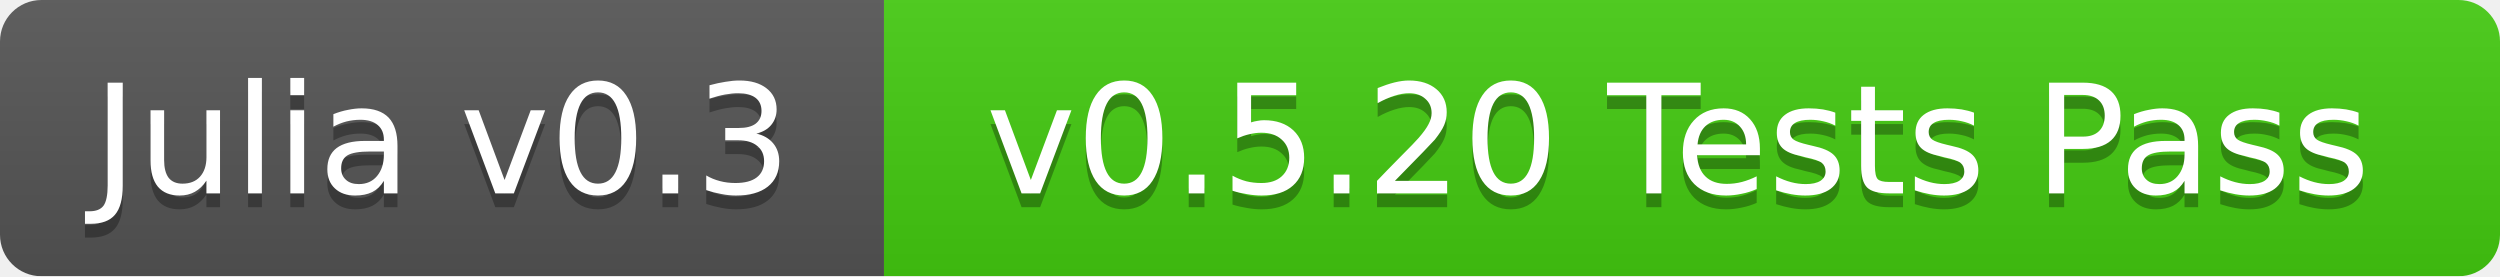
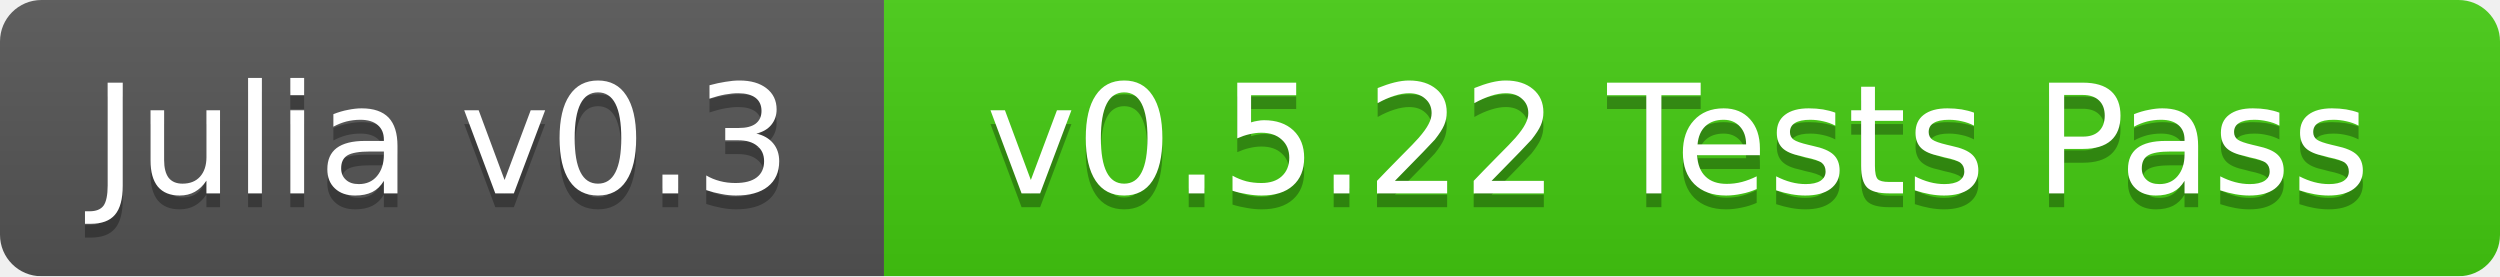
<svg xmlns="http://www.w3.org/2000/svg" width="181" height="20">
  <linearGradient id="b" x2="0" y2="100%">
    <stop offset="0" stop-color="#bbb" stop-opacity=".1" />
    <stop offset="1" stop-opacity=".1" />
  </linearGradient>
  <mask id="a">
    <rect width="181" height="20" rx="3" fill="#fff" />
  </mask>
  <g mask="url(#a)">
    <path fill="#555" d="M0 0h64v20H0z" />
    <path fill="#4c1" d="M64 0h117v20H64z" />
    <path fill="url(#b)" d="M0 0h181v20H0z" />
  </g>
  <g fill="#fff" text-anchor="middle" font-family="DejaVu Sans,Verdana,Geneva,sans-serif" font-size="11">
    <text x="32" y="15" fill="#010101" fill-opacity=".3">Julia v0.3</text>
    <text x="32" y="14">Julia v0.3</text>
-     <text x="121.5" y="15" fill="#010101" fill-opacity=".3">v0.5.20 Tests Pass</text>
-     <text x="121.5" y="14">v0.5.20 Tests Pass</text>
+     <text x="121.5" y="15" fill="#010101" fill-opacity=".3">v0.5.22 Tests Pass</text>
+     <text x="121.5" y="14">v0.5.22 Tests Pass</text>
  </g>
</svg>
